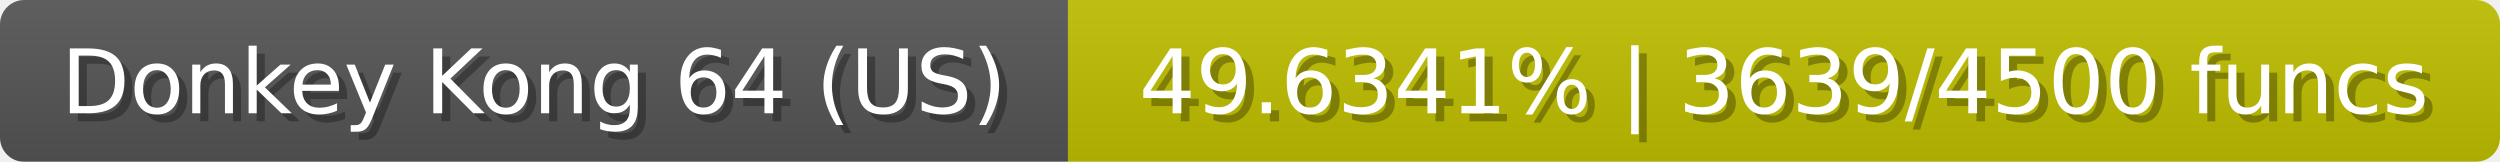
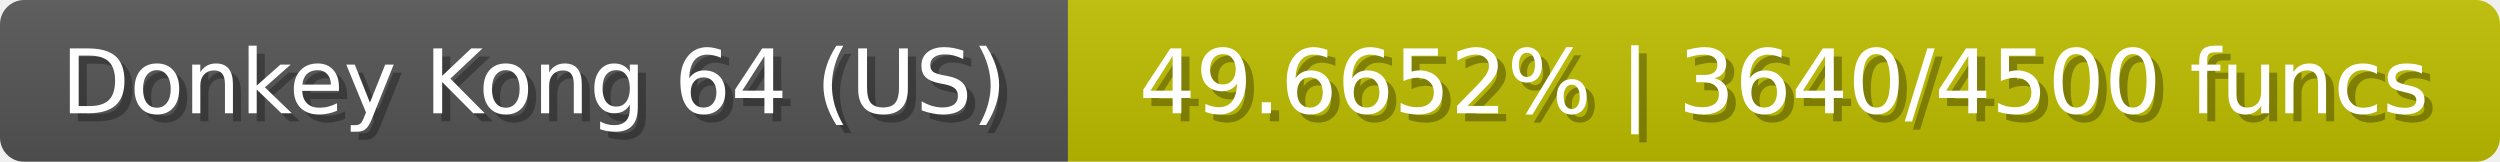
<svg xmlns="http://www.w3.org/2000/svg" width="309" height="20">
  <linearGradient id="b" x2="0" y2="100%">
    <stop offset="0" stop-color="#bbb" stop-opacity=".1" />
    <stop offset="1" stop-opacity=".1" />
  </linearGradient>
  <mask id="anybadge_23">
    <rect width="309" height="20" rx="3" fill="#fff" />
  </mask>
  <g mask="url(#anybadge_23)">
    <path fill="#555" d="M0 0h132v20H0z" />
    <path fill="#c0bf00" d="M132 0h177v20H132z" />
    <path fill="url(#b)" d="M0 0h309v20H0z" />
  </g>
  <g fill="#fff" text-anchor="middle" font-family="DejaVu Sans,Verdana,Geneva,sans-serif" font-size="11">
    <text x="67.0" y="15" fill="#010101" fill-opacity=".3">Donkey Kong 64 (US)</text>
    <text x="66.0" y="14">Donkey Kong 64 (US)</text>
  </g>
  <g fill="#fff" text-anchor="middle" font-family="DejaVu Sans,Verdana,Geneva,sans-serif" font-size="11">
-     <text x="221.5" y="15" fill="#010101" fill-opacity=".3">49.6341% | 3639/4500 funcs</text>
-     <text x="220.5" y="14">49.6341% | 3639/4500 funcs</text>
+     <text x="221.5" y="15" fill="#010101" fill-opacity=".3">49.6652% | 3640/4500 funcs</text>
+     <text x="220.5" y="14">49.6652% | 3640/4500 funcs</text>
  </g>
</svg>
